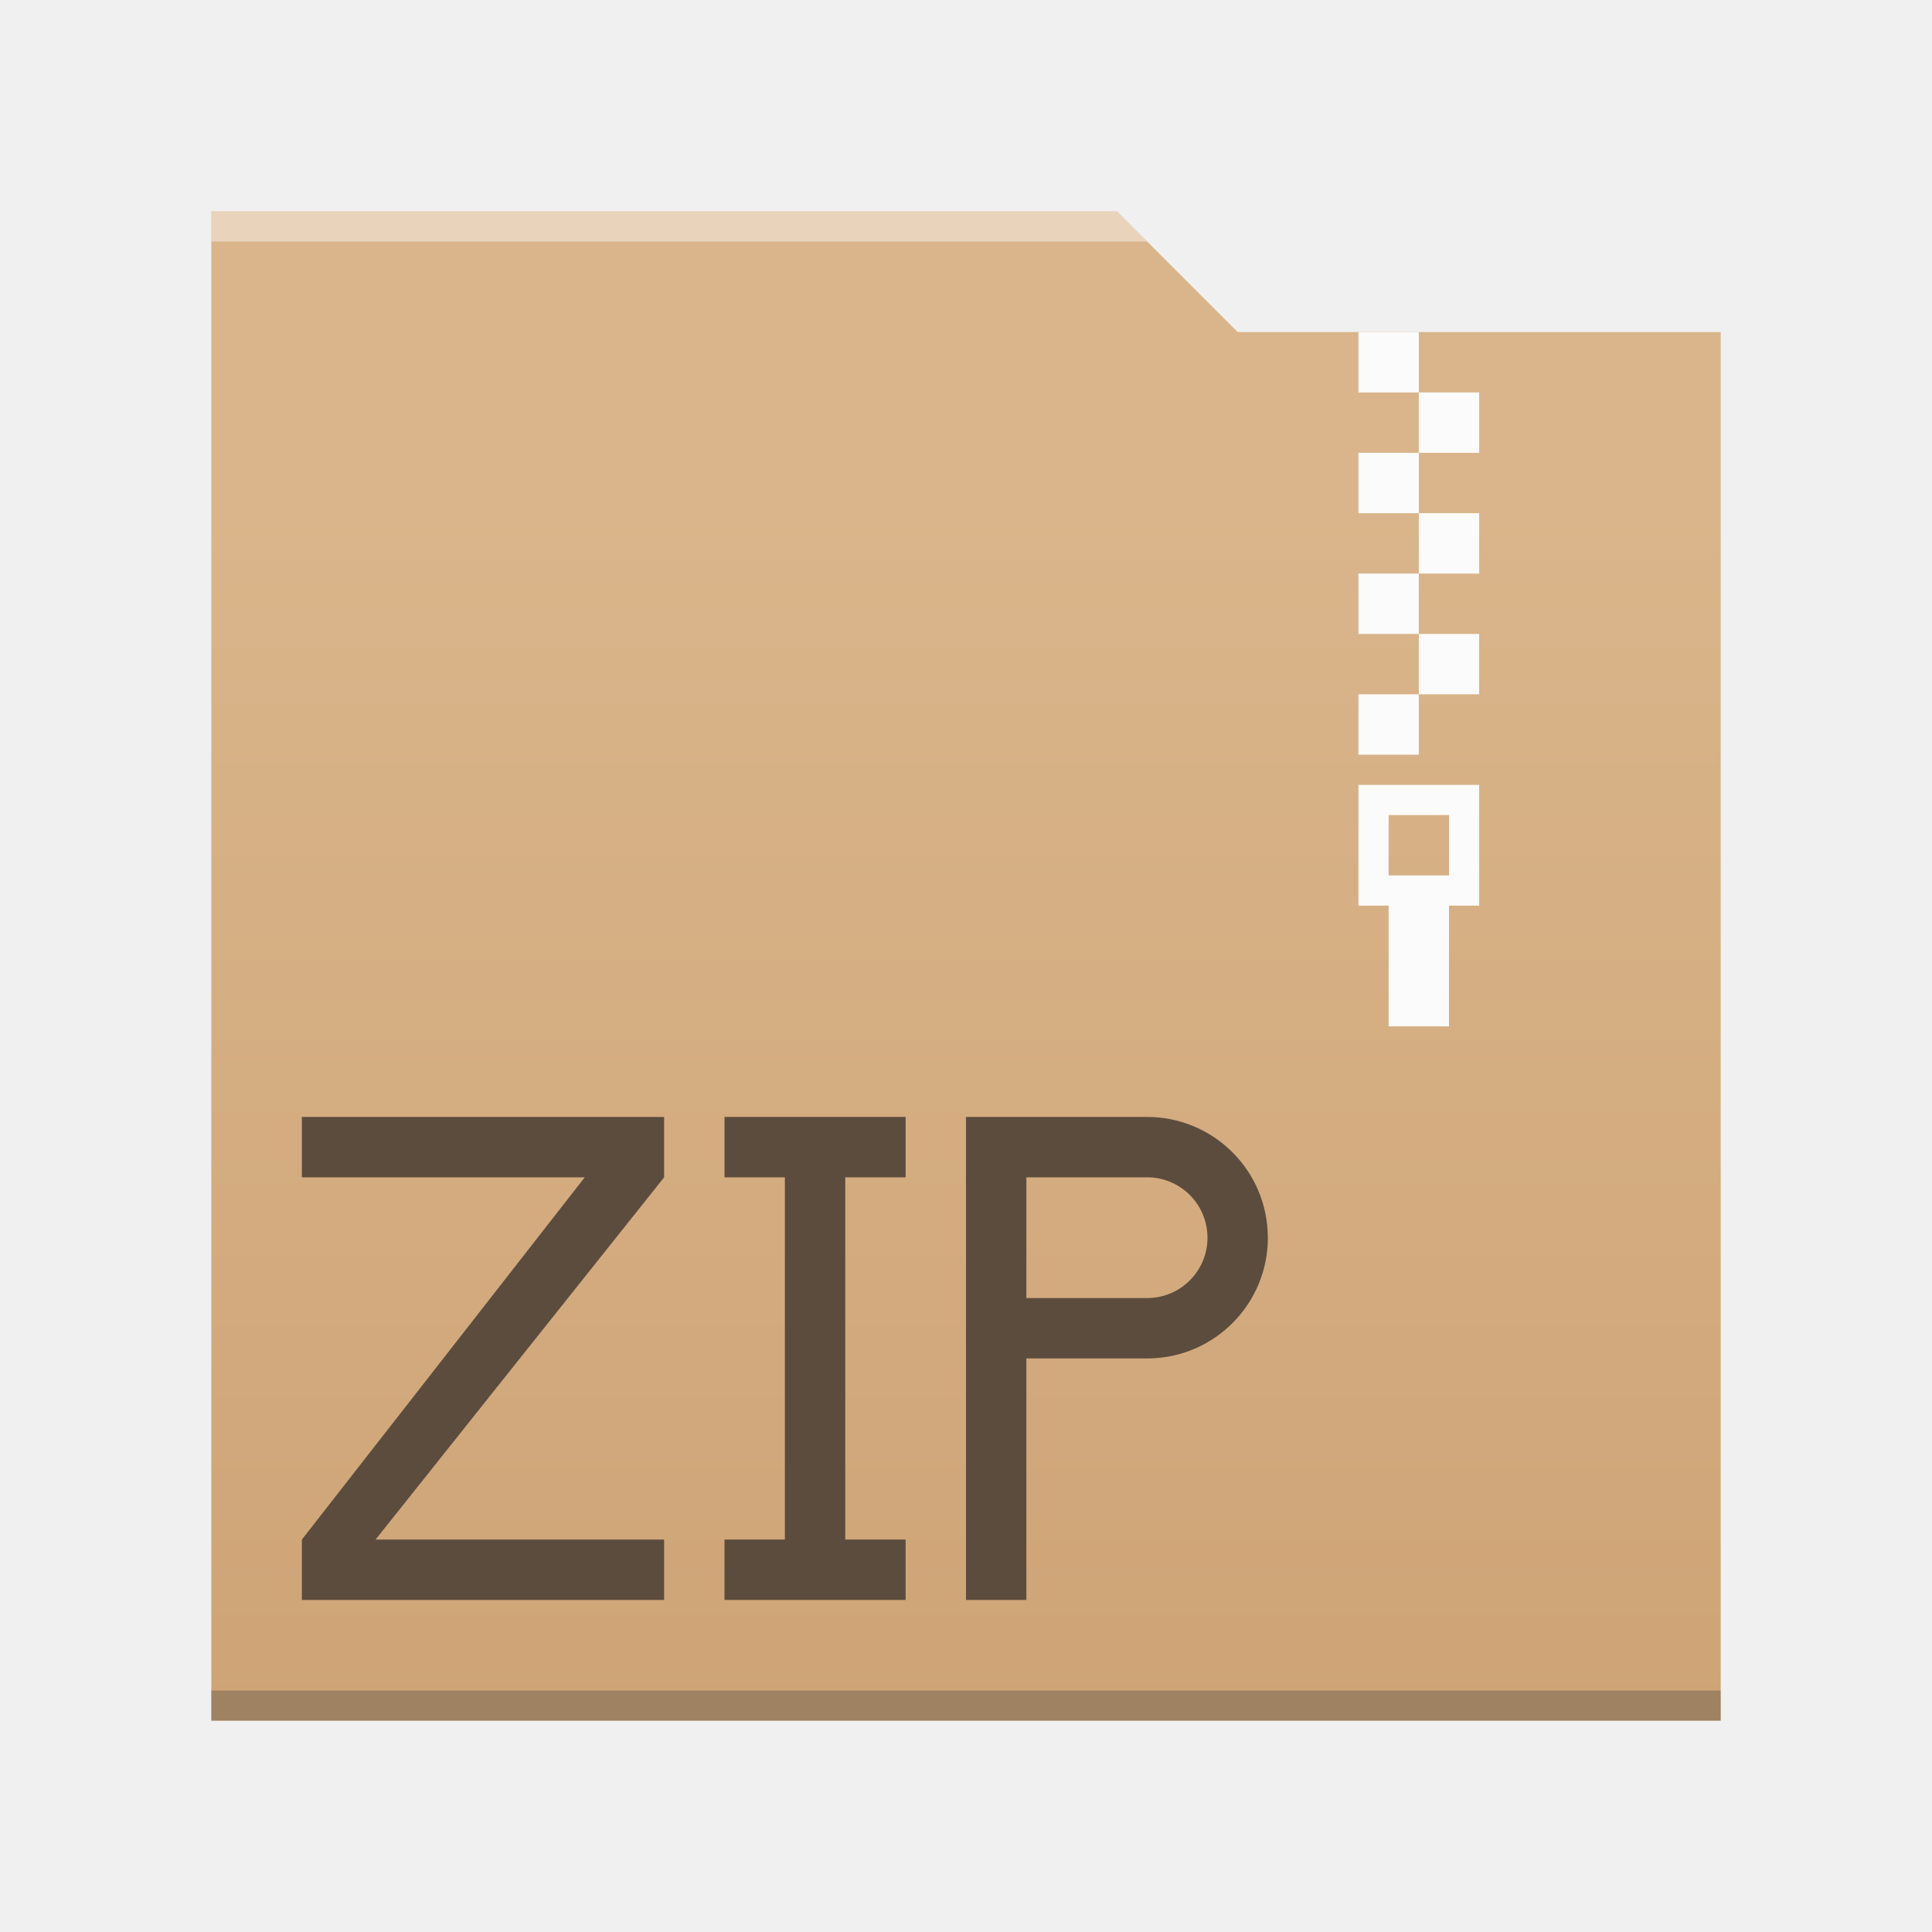
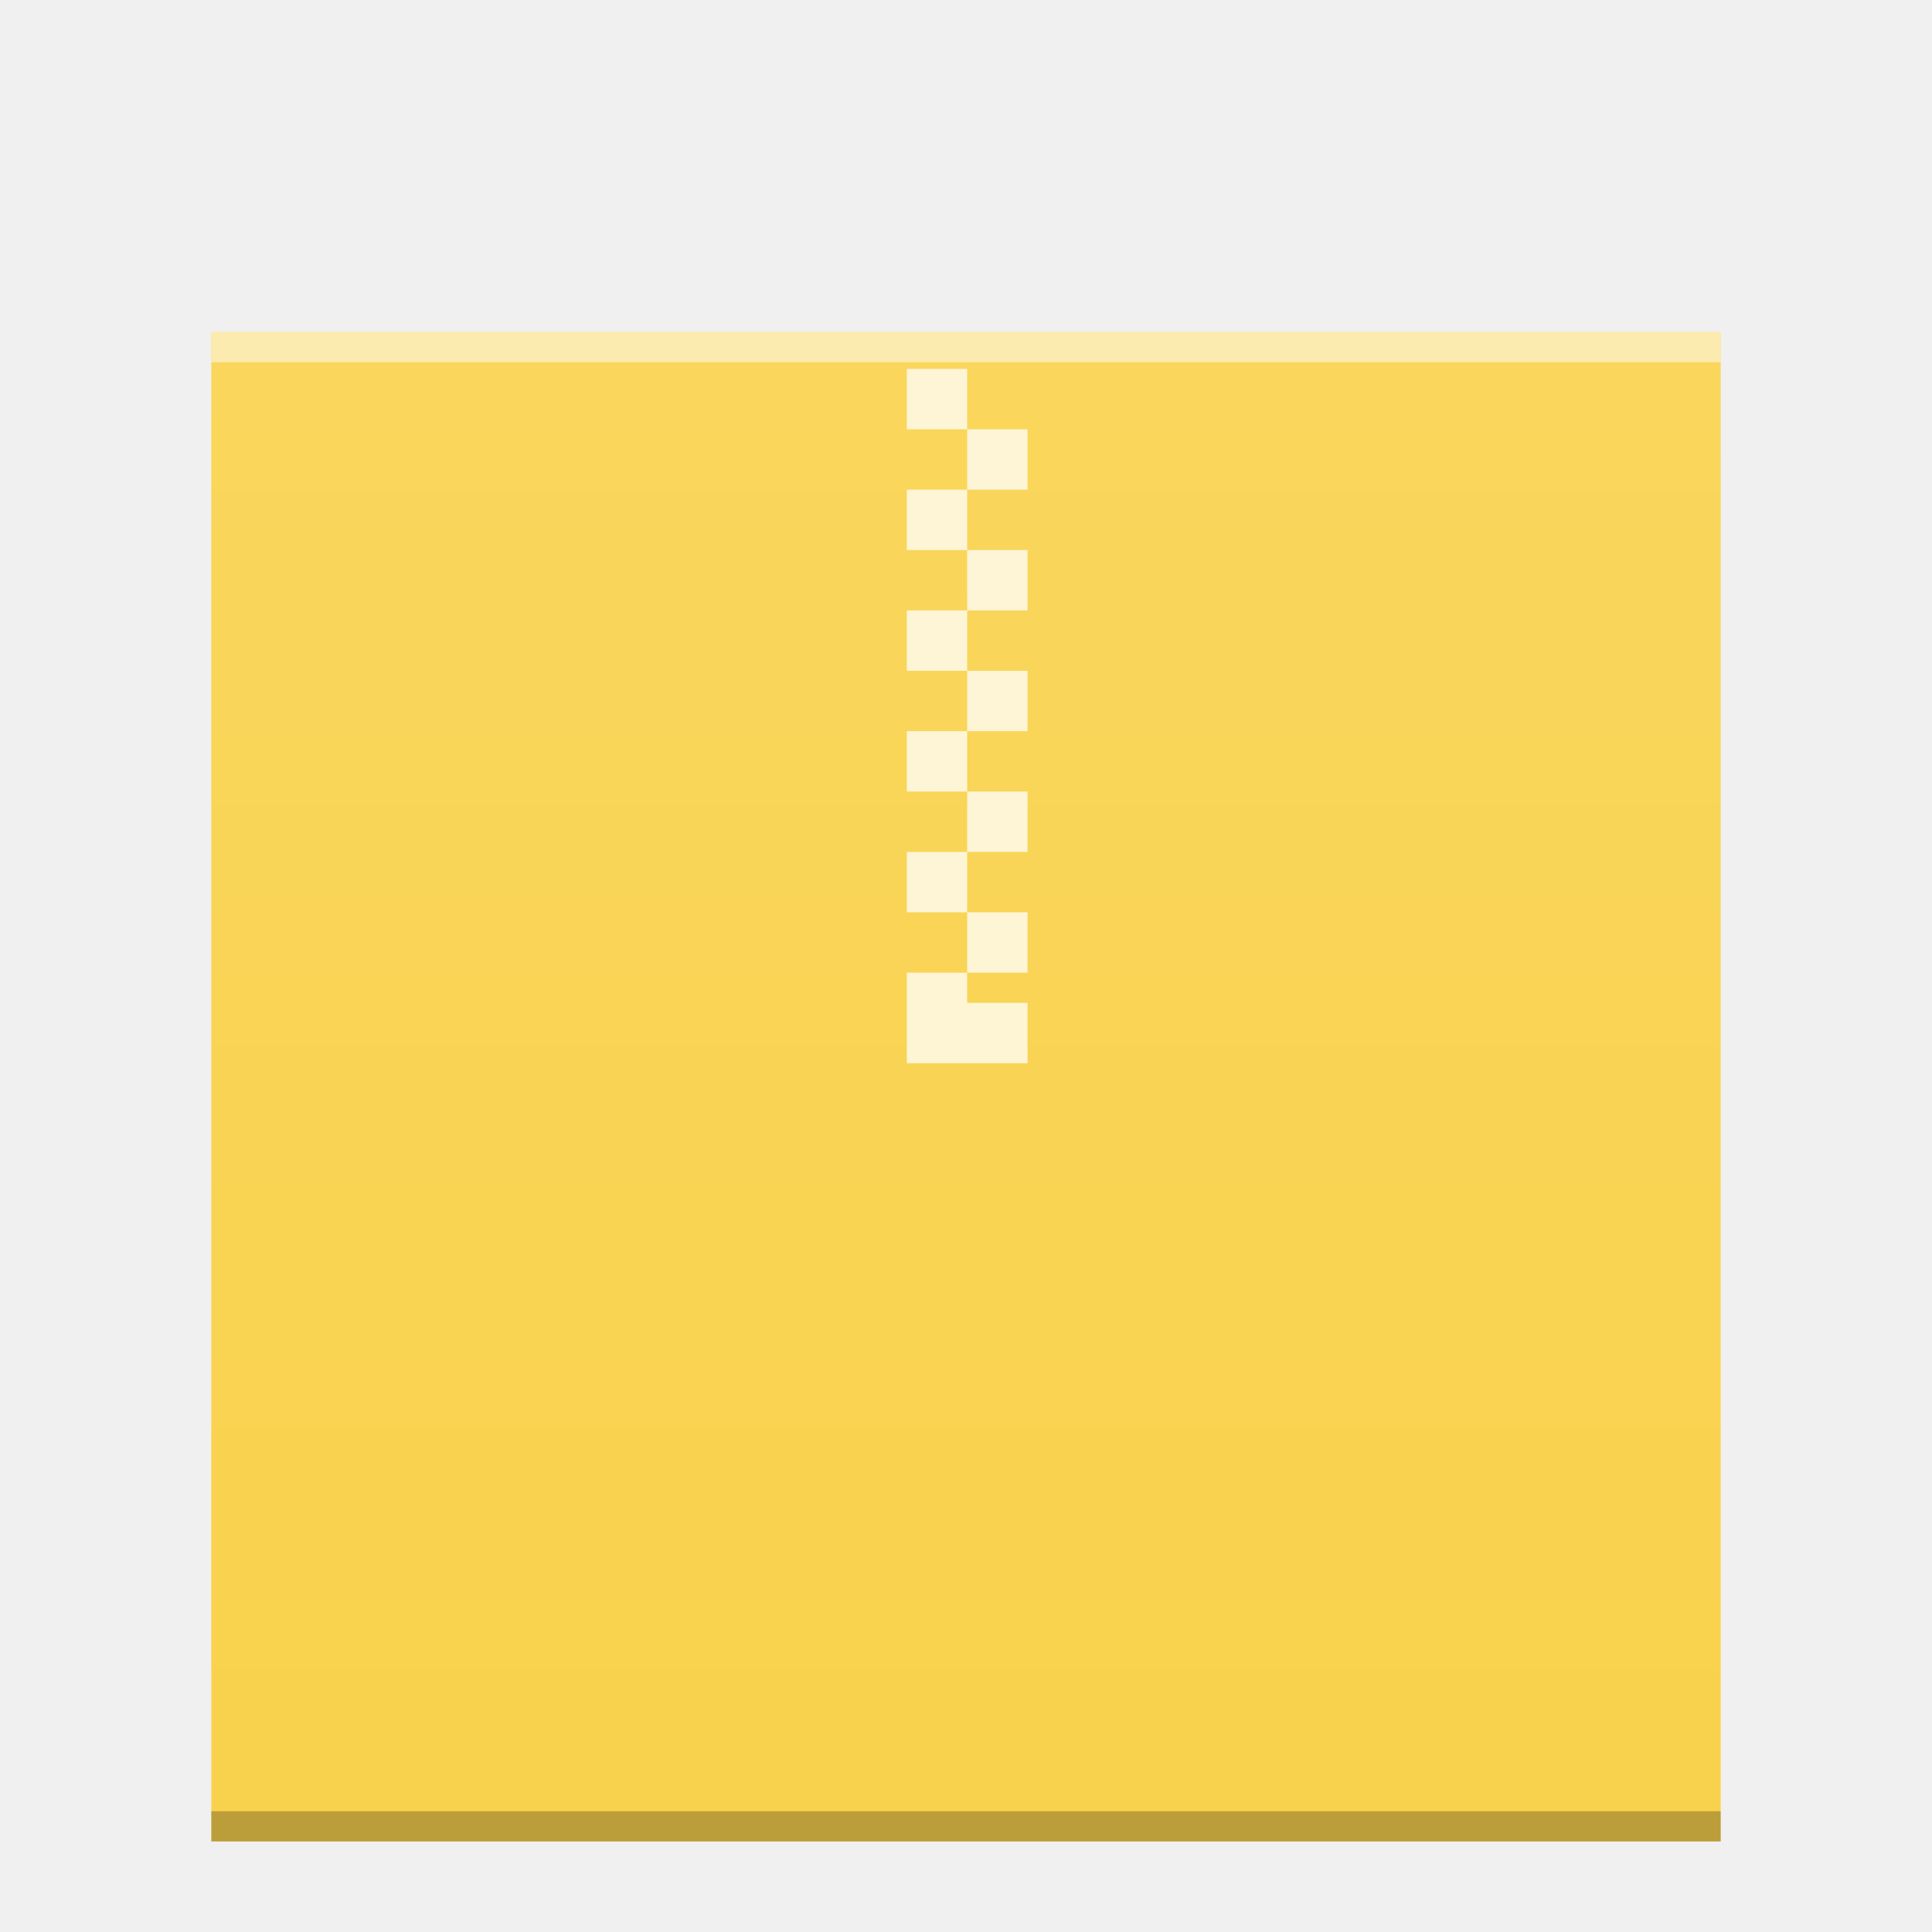
<svg xmlns="http://www.w3.org/2000/svg" xmlns:xlink="http://www.w3.org/1999/xlink" width="64" version="1.1" viewBox="0 0 64 64" height="64" id="svg74">
  <defs id="defs4">
-     <linearGradient xlink:href="#a" id="linearGradient4178" y1="541.798" y2="499.784" x2="0" gradientUnits="userSpaceOnUse" gradientTransform="matrix(-0.8928571,0,0,0.9612255,403.9388,-463.7899)" />
-     <linearGradient gradientUnits="userSpaceOnUse" x2="0" y2="512.8" y1="543.8" id="a">
-       <stop id="stop4264" stop-color="#cea476" />
-       <stop id="stop4266" stop-color="#dab58b" offset="1" />
+     <linearGradient id="linearGradient4300-2">
+       <stop style="stop-color:#3a539b" id="stop4302-4" />
+       <stop offset="1" style="stop-color:#3f5aa9" id="stop4304-1" />
    </linearGradient>
+     <linearGradient id="linearGradient6251">
+       <stop style="stop-color:#ffffff;stop-opacity:0" offset="0" id="stop6253" />
+       <stop style="stop-color:#ffffff;stop-opacity:0.2" offset="1" id="stop6255" />
+     </linearGradient>
+     <linearGradient xlink:href="#linearGradient6251" id="linearGradient7221-3" gradientUnits="userSpaceOnUse" gradientTransform="translate(-58,-335.3622)" x1="58" y1="392.362" x2="58" y2="336.362" />
+     <linearGradient xlink:href="#linearGradient6251" id="linearGradient4850" gradientUnits="userSpaceOnUse" gradientTransform="matrix(1,0,0,0.8458734,-0.9999966,262.6276)" x1="58" y1="393.953" x2="58" y2="324.659" />
  </defs>
-   <path style="fill:url(#linearGradient4178);fill-opacity:1" d="m 37,7 4,4 16,0 0,46 L 7,57 7,7 Z" id="rect4113" />
-   <path style="fill:#2e3132;fill-opacity:0.294" id="path4151-2" d="m 7,57 50,0 0,-1 -50,0 c 0,-1e-4 0,1 0,1 z" />
-   <path style="fill:#fbfbfb;fill-opacity:1" d="m 45,11 0,2 2,0 0,-2 -2,0 z m 2,2 0,2 2,0 0,-2 -2,0 z m 0,2 -2,0 0,2 2,0 0,-2 z m 0,2 0,2 2,0 0,-2 -2,0 z m 0,2 -2,0 0,2 2,0 0,-2 z m 0,2 0,2 2,0 0,-2 -2,0 z m 0,2 -2,0 0,2 2,0 0,-2 z m -2,3 0,4 1,0 0,4 2,0 0,-4 1,0 0,-4 -4,0 z m 1,1 2,0 0,2 -2,0 0,-2 z" id="rect4173-3" />
-   <path style="fill:#ffffff;fill-opacity:0.41" d="M 7,7 7,8 38,8 37,7 Z" id="rect4236-5" />
-   <g id="g4417" transform="translate(-1,2)">
-     <path id="rect4384" d="m 11,35 0,2 9.371,0 L 11,49 l 0,2 12,0 0,-2 -9.559,0 L 23,37 23,35 Z" style="color:#4d4d4d;clip-rule:nonzero;display:inline;overflow:visible;visibility:visible;opacity:1;isolation:auto;mix-blend-mode:normal;color-interpolation:sRGB;color-interpolation-filters:linearRGB;solid-color:#000000;solid-opacity:1;fill:#5c4c3e;fill-opacity:1;fill-rule:nonzero;stroke:none;stroke-width:2;stroke-linecap:square;stroke-linejoin:miter;stroke-miterlimit:4;stroke-dasharray:none;stroke-dashoffset:0;stroke-opacity:1;color-rendering:auto;image-rendering:auto;shape-rendering:auto;text-rendering:auto;enable-background:accumulate" />
-     <path id="rect4386" d="m 25,35 0,2 2,0 0,12 -2,0 0,2 6,0 0,-2 -2,0 0,-12 2,0 0,-2 -6,0 z" style="color:#4d4d4d;clip-rule:nonzero;display:inline;overflow:visible;visibility:visible;opacity:1;isolation:auto;mix-blend-mode:normal;color-interpolation:sRGB;color-interpolation-filters:linearRGB;solid-color:#000000;solid-opacity:1;fill:#5c4c3e;fill-opacity:1;fill-rule:nonzero;stroke:none;stroke-width:2;stroke-linecap:square;stroke-linejoin:miter;stroke-miterlimit:4;stroke-dasharray:none;stroke-dashoffset:0;stroke-opacity:1;color-rendering:auto;image-rendering:auto;shape-rendering:auto;text-rendering:auto;enable-background:accumulate" />
-     <path id="rect4395" d="m 33,35 0,16 2,0 0,-8 4,0 A 4,4 0 0 0 39.059,43 4,4 0 0 0 43,39 L 42.992,38.77 A 4,4 0 0 0 39,35 l -4,0 -2,0 z m 2,2 4,0 a 2,2 0 0 1 1.996,1.883 L 41,39 A 2,2 0 0 1 39.027,41 2,2 0 0 1 39,41 l -4,0 0,-4 z" style="color:#4d4d4d;clip-rule:nonzero;display:inline;overflow:visible;visibility:visible;opacity:1;isolation:auto;mix-blend-mode:normal;color-interpolation:sRGB;color-interpolation-filters:linearRGB;solid-color:#000000;solid-opacity:1;fill:#5c4c3e;fill-opacity:1;fill-rule:nonzero;stroke:none;stroke-width:2;stroke-linecap:square;stroke-linejoin:miter;stroke-miterlimit:4;stroke-dasharray:none;stroke-dashoffset:0;stroke-opacity:1;color-rendering:auto;image-rendering:auto;shape-rendering:auto;text-rendering:auto;enable-background:accumulate" />
+   <g transform="translate(-46,-535.3622)" id="g6402">
+     <rect y="546.362" x="53" height="50" width="50" id="rect4838" style="color:#000000;clip-rule:nonzero;display:inline;overflow:visible;visibility:visible;opacity:1;isolation:auto;mix-blend-mode:normal;color-interpolation:sRGB;color-interpolation-filters:linearRGB;solid-color:#000000;solid-opacity:1;fill:#f9d24c;fill-opacity:1;fill-rule:nonzero;stroke:none;stroke-width:1;stroke-linecap:butt;stroke-linejoin:miter;stroke-miterlimit:4;stroke-dasharray:none;stroke-dashoffset:0;stroke-opacity:1;marker:none;color-rendering:auto;image-rendering:auto;shape-rendering:auto;text-rendering:auto;enable-background:accumulate" />
+     <rect width="50" x="53" y="595.362" height="1" style="color:#000000;clip-rule:nonzero;display:inline;overflow:visible;visibility:visible;opacity:0.25;isolation:auto;mix-blend-mode:normal;color-interpolation:sRGB;color-interpolation-filters:linearRGB;solid-color:#000000;solid-opacity:1;fill:#000000;fill-opacity:1;fill-rule:nonzero;stroke-width:1;stroke-linecap:butt;stroke-linejoin:miter;stroke-miterlimit:4;stroke-dasharray:none;stroke-dashoffset:0;stroke-opacity:1;color-rendering:auto;image-rendering:auto;shape-rendering:auto;text-rendering:auto;enable-background:accumulate" id="rect4840" />
+     <rect width="50" x="53" y="546.362" height="1" style="color:#000000;clip-rule:nonzero;display:inline;overflow:visible;visibility:visible;opacity:0.5;isolation:auto;mix-blend-mode:normal;color-interpolation:sRGB;color-interpolation-filters:linearRGB;solid-color:#000000;solid-opacity:1;fill:#ffffff;fill-opacity:1;fill-rule:nonzero;stroke-width:1;stroke-linecap:butt;stroke-linejoin:miter;stroke-miterlimit:4;stroke-dasharray:none;stroke-dashoffset:0;stroke-opacity:1;color-rendering:auto;image-rendering:auto;shape-rendering:auto;text-rendering:auto;enable-background:accumulate" id="rect4842" />
+     <path id="path4846" d="m 78.039,547.583 -2,-10e-6 0,2 2,10e-6 z m 0,2 0,2 2,0 0,-2 z m 0,2 -2,0 0,2 2,0 z m 0,2 0,2 2,0 0,-2 z m 0,2 -2,0 0,2 2,0 z m 0,2 0,2 2,0 0,-2 z m 0,2 -2,0 0,2 2,0 z m 0,2 0,2 2,0 0,-2 z m 0,2 -2,0 0,2 2,0 z m 0,2 0,2 2,0 0,-2 z m 0,2 -2,0 0,2 0,1 4,0 0,-1 0,-1 -2,0 z" style="color:#000000;clip-rule:nonzero;display:inline;overflow:visible;visibility:visible;opacity:0.75;isolation:auto;mix-blend-mode:normal;color-interpolation:sRGB;color-interpolation-filters:linearRGB;solid-color:#000000;solid-opacity:1;fill:#ffffff;fill-opacity:1;fill-rule:nonzero;stroke-width:2;stroke-linecap:square;stroke-linejoin:miter;stroke-miterlimit:4;stroke-dasharray:none;stroke-dashoffset:0;stroke-opacity:1;color-rendering:auto;image-rendering:auto;shape-rendering:auto;text-rendering:auto;enable-background:accumulate" />
+     <rect style="color:#000000;clip-rule:nonzero;display:inline;overflow:visible;visibility:visible;opacity:0.552;isolation:auto;mix-blend-mode:normal;color-interpolation:sRGB;color-interpolation-filters:linearRGB;solid-color:#000000;solid-opacity:1;fill:url(#linearGradient4850);fill-opacity:1;fill-rule:nonzero;stroke:none;stroke-width:1;stroke-linecap:butt;stroke-linejoin:miter;stroke-miterlimit:4;stroke-dasharray:none;stroke-dashoffset:0;stroke-opacity:1;marker:none;color-rendering:auto;image-rendering:auto;shape-rendering:auto;text-rendering:auto;enable-background:accumulate" id="rect4848" width="50" height="50" x="53" y="546.362" />
  </g>
</svg>
